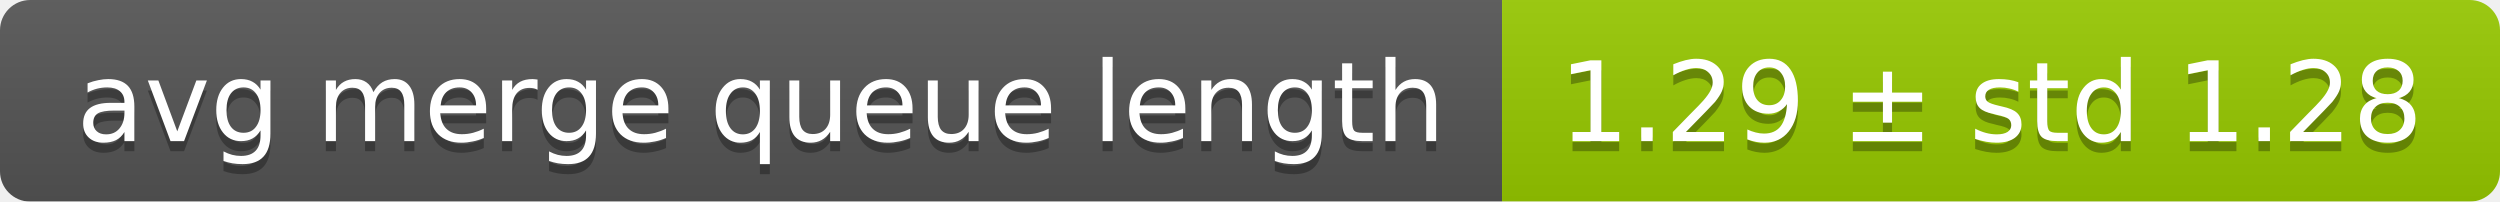
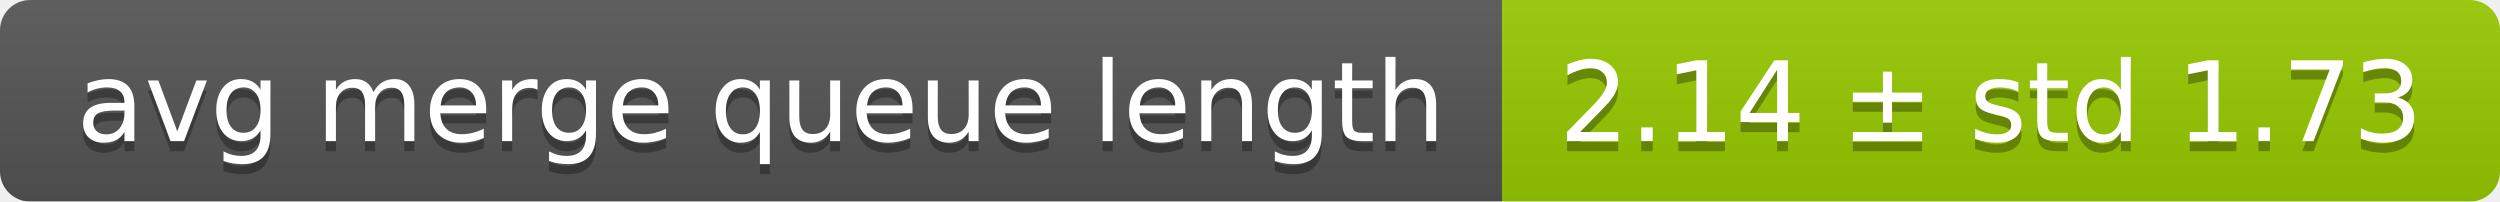
<svg xmlns="http://www.w3.org/2000/svg" width="248" height="20">
  <linearGradient id="smooth" x2="0" y2="100%">
    <stop offset="0" stop-color="#bbb" stop-opacity=".1" />
    <stop offset="1" stop-opacity=".1" />
  </linearGradient>
  <mask id="round">
    <rect width="248" height="20" rx="3" fill="#fff" />
  </mask>
  <g mask="url(#round)">
    <rect width="149" height="20" fill="#555" />
    <rect x="149" width="99" height="20" fill="#97ca00" />
    <rect width="248" height="20" fill="url(#smooth)" />
  </g>
  <g fill="#fff" text-anchor="middle" font-family="DejaVu Sans,Verdana,Geneva,sans-serif" font-size="11">
    <text x="75.5" y="15" fill="#010101" fill-opacity=".3">avg merge queue length</text>
    <text x="75.5" y="14">avg merge queue length</text>
-     <text x="197.5" y="15" fill="#010101" fill-opacity=".3">1.29 ± std 1.28</text>
-     <text x="197.5" y="14">1.29 ± std 1.28</text>
+     <text x="197.5" y="15" fill="#010101" fill-opacity=".3">2.14 ± std 1.73</text>
+     <text x="197.5" y="14">2.14 ± std 1.73</text>
  </g>
</svg>
